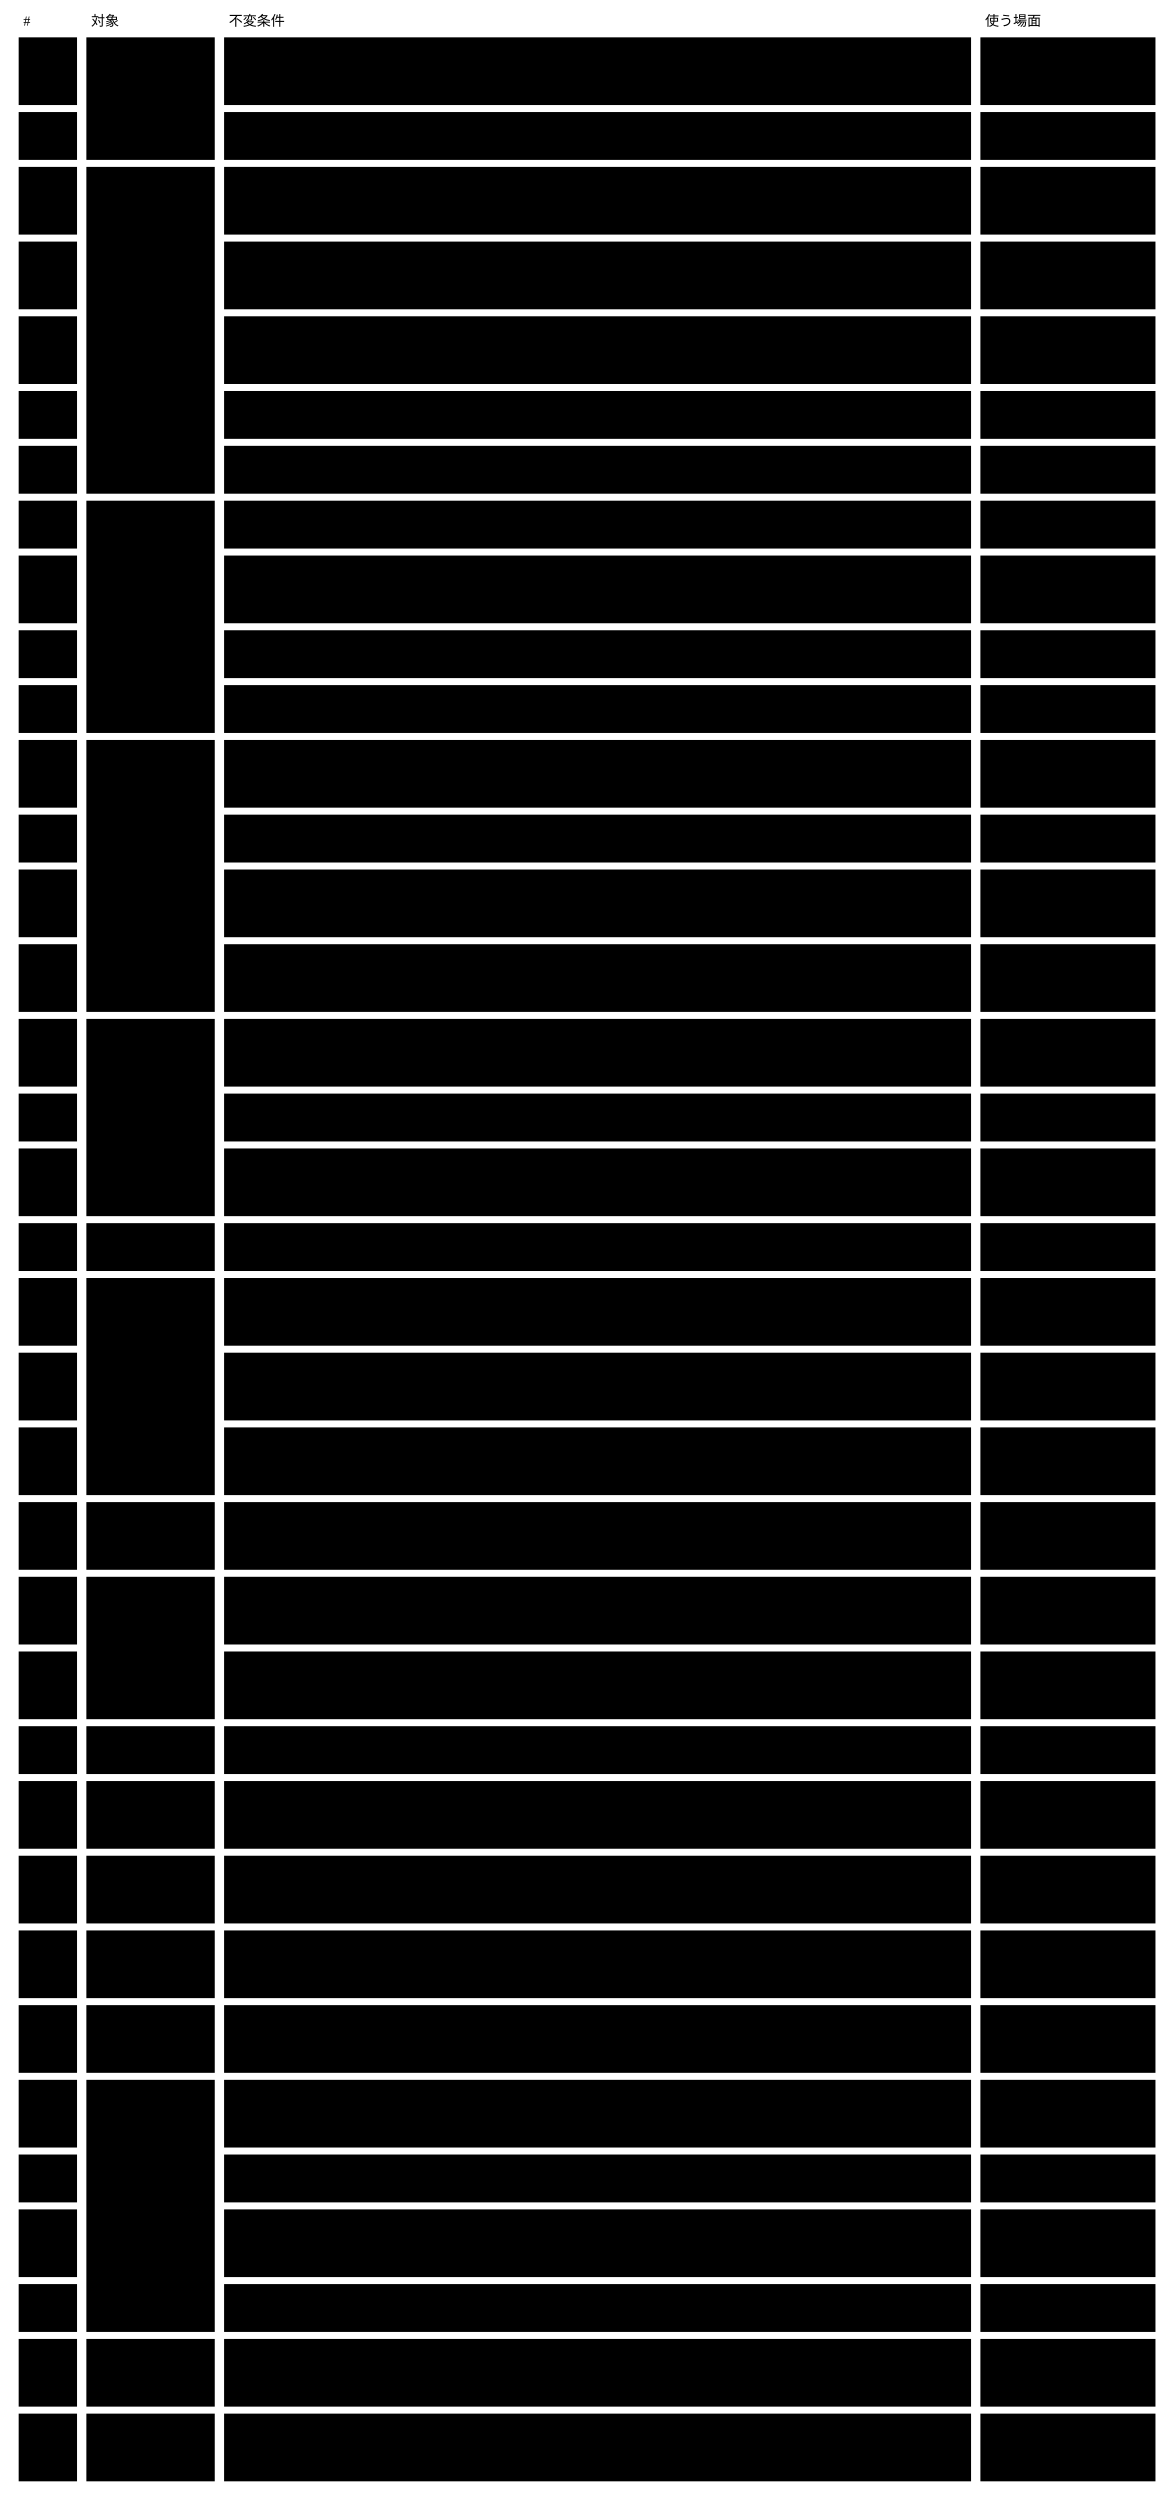
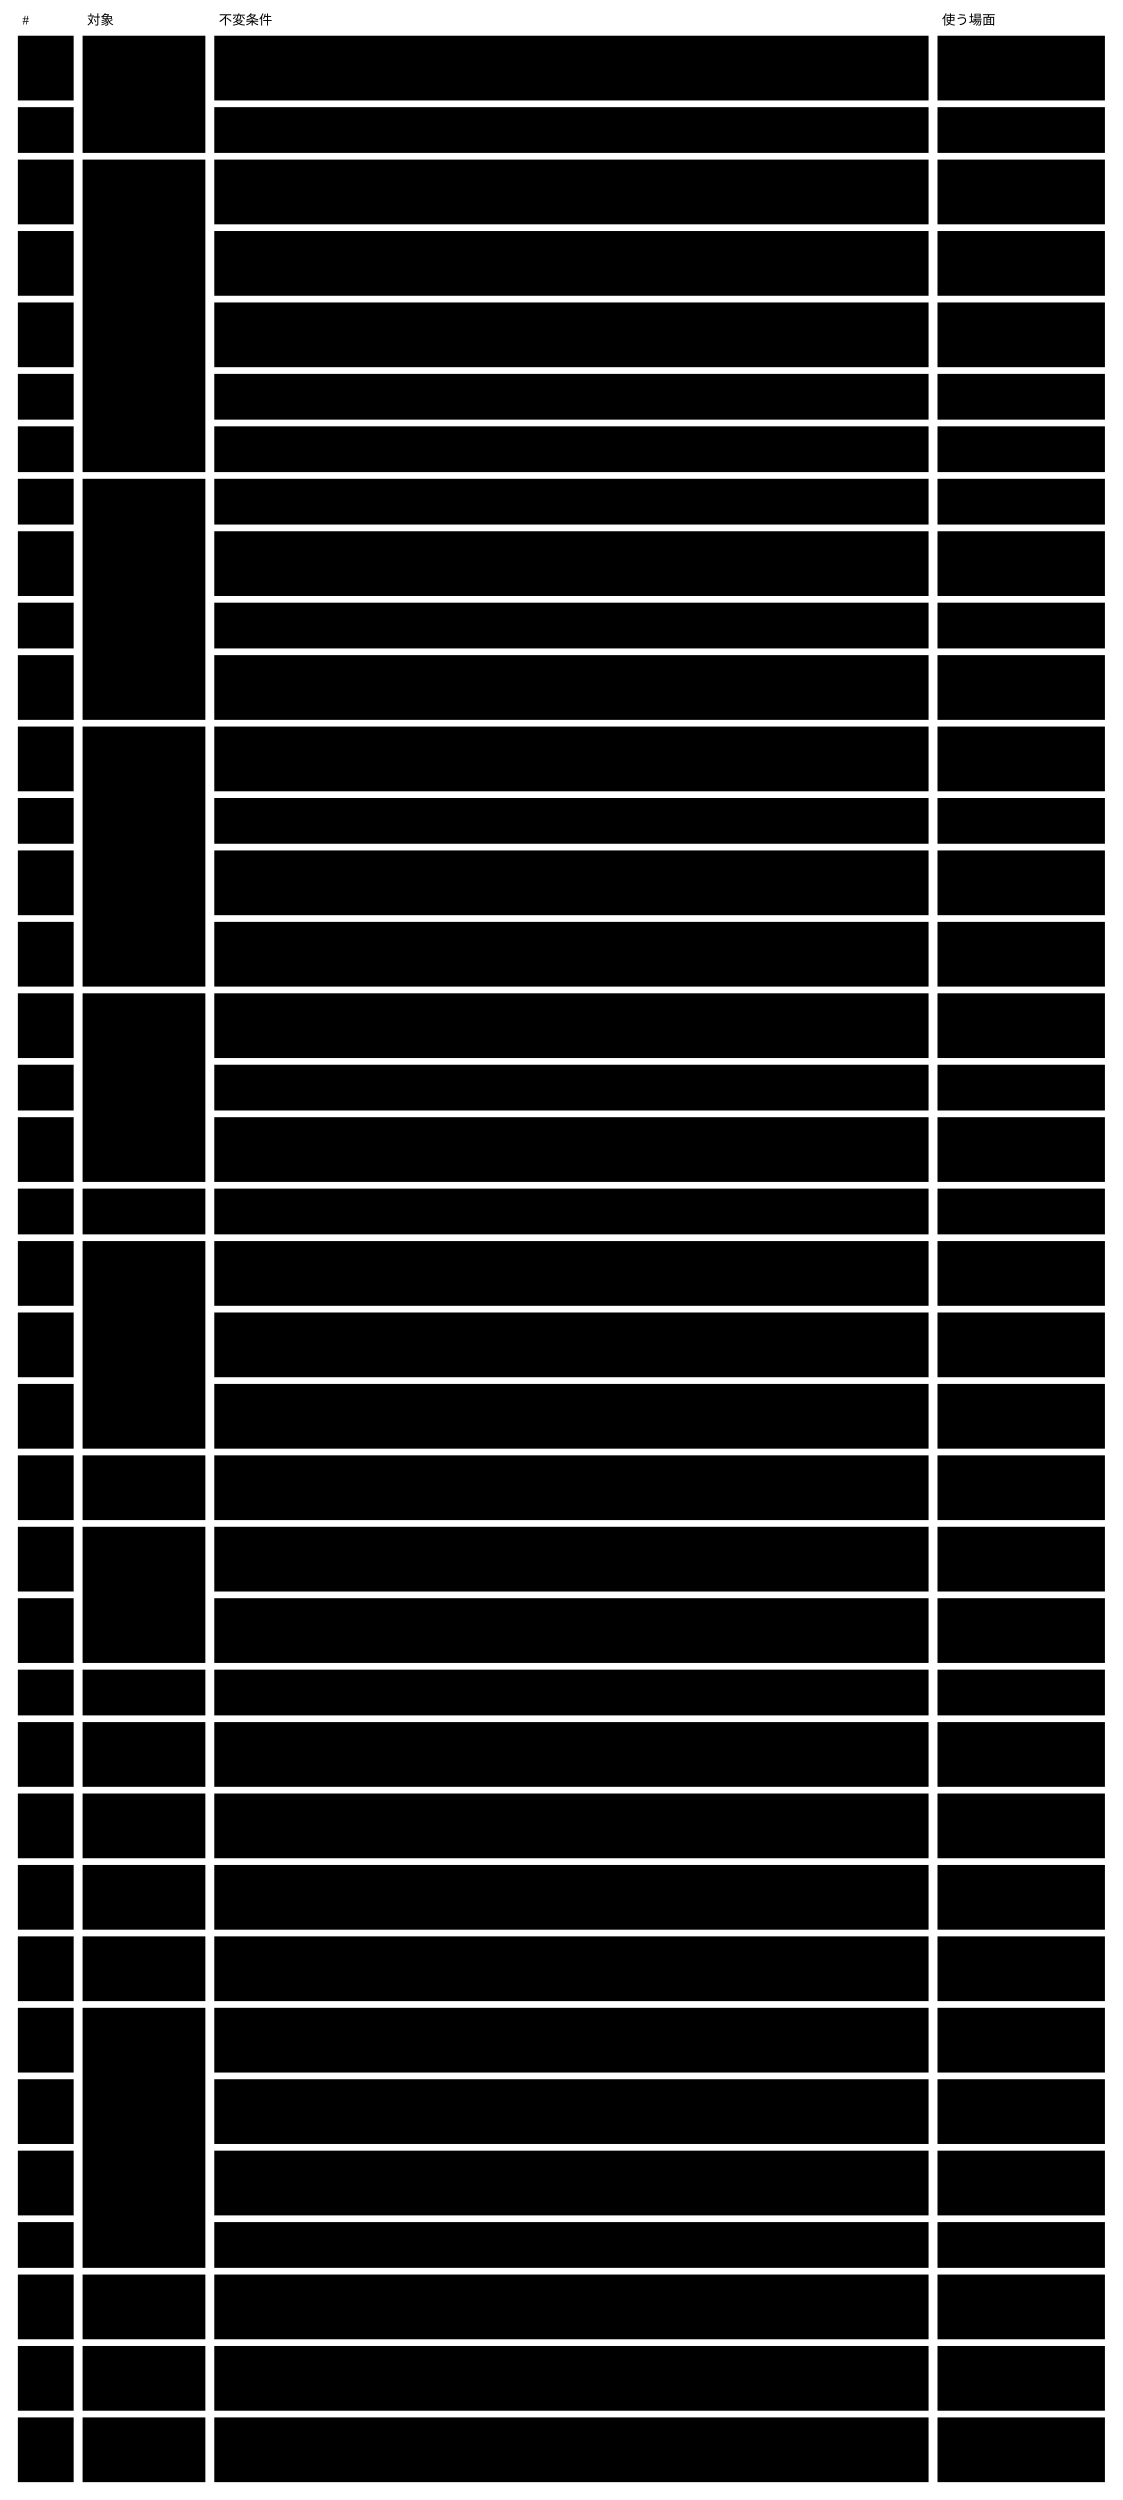
- <svg viewBox="0 0 1006 2142" style="min-width:900px" role="img" aria-label="不変条件36行：対象ごとに固め、導いた使う場面を付けた表">
+ <svg viewBox="0 0 1006 2240" style="min-width:900px" role="img" aria-label="不変条件37行：対象ごとに固め、導いた使う場面を付けた表">
  <text class="note" x="20" y="22">#</text>
  <text class="note" x="78" y="22">対象</text>
  <text class="note" x="196" y="22">不変条件</text>
  <text class="note" x="844" y="22">使う場面</text>
  <rect class="box focus" x="74" y="32" width="110" height="105" />
  <text class="title" x="84" y="57">Abstract</text>
  <rect class="box focus" x="74" y="143" width="110" height="280" />
  <text class="title" x="84" y="168">Concrete</text>
-   <rect class="box focus" x="74" y="429" width="110" height="199" />
+   <rect class="box focus" x="74" y="429" width="110" height="216" />
  <text class="title" x="84" y="454">instance</text>
-   <rect class="box focus" x="74" y="634" width="110" height="233" />
-   <text class="title" x="84" y="659">検証結果</text>
-   <rect class="box focus" x="74" y="873" width="110" height="169" />
-   <text class="title" x="84" y="898">判定の記録</text>
-   <rect class="box focus" x="74" y="1048" width="110" height="41" />
-   <text class="title" x="84" y="1073">状態</text>
-   <rect class="box focus" x="74" y="1095" width="110" height="186" />
-   <text class="title" x="84" y="1120">変更</text>
-   <rect class="box focus" x="74" y="1287" width="110" height="58" />
-   <text class="title" x="84" y="1312">例外</text>
-   <rect class="box focus" x="74" y="1351" width="110" height="122" />
-   <text class="title" x="84" y="1376">探す</text>
-   <rect class="box focus" x="74" y="1479" width="110" height="41" />
-   <text class="title" x="84" y="1504">描画</text>
-   <rect class="box focus" x="74" y="1526" width="110" height="58" />
-   <text class="title" x="84" y="1551">移す</text>
-   <rect class="box focus" x="74" y="1590" width="110" height="58" />
-   <text class="title" x="84" y="1615">経緯</text>
-   <rect class="box focus" x="74" y="1654" width="110" height="58" />
-   <text class="title" x="84" y="1679">外のツール</text>
-   <rect class="box focus" x="74" y="1718" width="110" height="58" />
-   <text class="title" x="84" y="1743">作法</text>
-   <rect class="box focus" x="74" y="1782" width="110" height="216" />
-   <text class="title" x="84" y="1807">変更の記録</text>
-   <rect class="box focus" x="74" y="2004" width="110" height="58" />
-   <text class="title" x="84" y="2029">まとめ方</text>
-   <rect class="box focus" x="74" y="2068" width="110" height="58" />
-   <text class="title" x="84" y="2093">変更を見せる</text>
+   <rect class="box focus" x="74" y="651" width="110" height="233" />
+   <text class="title" x="84" y="676">検証結果</text>
+   <rect class="box focus" x="74" y="890" width="110" height="169" />
+   <text class="title" x="84" y="915">判定の記録</text>
+   <rect class="box focus" x="74" y="1065" width="110" height="41" />
+   <text class="title" x="84" y="1090">状態</text>
+   <rect class="box focus" x="74" y="1112" width="110" height="186" />
+   <text class="title" x="84" y="1137">変更</text>
+   <rect class="box focus" x="74" y="1304" width="110" height="58" />
+   <text class="title" x="84" y="1329">例外</text>
+   <rect class="box focus" x="74" y="1368" width="110" height="122" />
+   <text class="title" x="84" y="1393">探す</text>
+   <rect class="box focus" x="74" y="1496" width="110" height="41" />
+   <text class="title" x="84" y="1521">描画</text>
+   <rect class="box focus" x="74" y="1543" width="110" height="58" />
+   <text class="title" x="84" y="1568">移す</text>
+   <rect class="box focus" x="74" y="1607" width="110" height="58" />
+   <text class="title" x="84" y="1632">経緯</text>
+   <rect class="box focus" x="74" y="1671" width="110" height="58" />
+   <text class="title" x="84" y="1696">外のツール</text>
+   <rect class="box focus" x="74" y="1735" width="110" height="58" />
+   <text class="title" x="84" y="1760">作法</text>
+   <rect class="box focus" x="74" y="1799" width="110" height="233" />
+   <text class="title" x="84" y="1824">変更の記録</text>
+   <rect class="box focus" x="74" y="2038" width="110" height="58" />
+   <text class="title" x="84" y="2063">まとめ方</text>
+   <rect class="box focus" x="74" y="2102" width="110" height="58" />
+   <text class="title" x="84" y="2127">変更を見せる</text>
+   <rect class="box focus" x="74" y="2166" width="110" height="58" />
+   <text class="title" x="84" y="2191">変更の記録</text>
  <rect class="box" x="16" y="32" width="50" height="58" />
  <text class="label" x="26" y="57">I1</text>
  <rect class="box" x="192" y="32" width="640" height="58" />
  <text class="label" x="202" y="57">Core の語彙 ・ Concrete の契約 ・ 拡張の契約は Abstract だけが持つ。出した Abstract</text>
  <text class="label" x="202" y="74">の版は変えず、新しい版を並べて出す。</text>
  <rect class="box" x="840" y="32" width="150" height="58" />
  <text class="label" x="850" y="57">U4</text>
  <rect class="box" x="16" y="96" width="50" height="41" />
  <text class="label" x="26" y="121">I2</text>
  <rect class="box" x="192" y="96" width="640" height="41" />
  <text class="label" x="202" y="121">閉じた一覧は $id の一覧のデータで、一覧に無い $schema は取りに行かずに断る。</text>
  <rect class="box" x="840" y="96" width="150" height="41" />
  <text class="label" x="850" y="121">U1 ・ U4</text>
  <rect class="box" x="16" y="143" width="50" height="58" />
  <text class="label" x="26" y="168">I3</text>
  <rect class="box" x="192" y="143" width="640" height="58" />
  <text class="label" x="202" y="168">Concrete は $schema で Abstract の版を1つ申告し、その版の Concrete</text>
  <text class="label" x="202" y="185">の契約と拡張の契約に従う。</text>
  <rect class="box" x="840" y="143" width="150" height="58" />
  <text class="label" x="850" y="168">U1 ・ U3</text>
  <rect class="box" x="16" y="207" width="50" height="58" />
  <text class="label" x="26" y="232">I4</text>
  <rect class="box" x="192" y="207" width="640" height="58" />
  <text class="label" x="202" y="232">rule は判定する者と（AI ・ 人なら）読む欄を持ち、id は Concrete の中で一意。使う term と</text>
  <text class="label" x="202" y="249">x- には定義がある。</text>
  <rect class="box" x="840" y="207" width="150" height="58" />
  <text class="label" x="850" y="232">U1</text>
  <rect class="box" x="16" y="271" width="50" height="58" />
  <text class="label" x="26" y="296">I5</text>
  <rect class="box" x="192" y="271" width="640" height="58" />
  <text class="label" x="202" y="296">Concrete が足した x- の定義は作法に従う。Core は意味を解釈せず、</text>
  <text class="label" x="202" y="313">宣言された検証役の結果を5つの値と根拠でまとめる。</text>
  <rect class="box" x="840" y="271" width="150" height="58" />
  <text class="label" x="850" y="296">U23 ・ U14</text>
  <rect class="box" x="16" y="335" width="50" height="41" />
  <text class="label" x="26" y="360">I6</text>
  <rect class="box" x="192" y="335" width="640" height="41" />
  <text class="label" x="202" y="360">文脈の語彙の範囲は Concrete の $id で決まり、Core の語彙とぶつかる定義は違反になる。</text>
  <rect class="box" x="840" y="335" width="150" height="41" />
  <text class="label" x="850" y="360">U23</text>
  <rect class="box" x="16" y="382" width="50" height="41" />
  <text class="label" x="26" y="407">I7</text>
  <rect class="box" x="192" y="382" width="640" height="41" />
  <text class="label" x="202" y="407">公開する部分は版を並べて出し、出した版は変えない。読む側は指した版で検証される。</text>
  <rect class="box" x="840" y="382" width="150" height="41" />
  <text class="label" x="850" y="407">U24 ・ U1 ・ U2</text>
  <rect class="box" x="16" y="429" width="50" height="41" />
  <text class="label" x="26" y="454">I8</text>
  <rect class="box" x="192" y="429" width="640" height="41" />
  <text class="label" x="202" y="454">instance は Concrete 1つに従う。$schema が解決できない instance は下書きとして返る。</text>
  <rect class="box" x="840" y="429" width="150" height="41" />
  <text class="label" x="850" y="454">U5 ・ U8 ・ U17</text>
  <rect class="box" x="16" y="476" width="50" height="58" />
  <text class="label" x="26" y="501">I9</text>
  <rect class="box" x="192" y="476" width="640" height="58" />
  <text class="label" x="202" y="501">x-ref の参照先が無ければ基盤が violated にする。参照を壊す変更と、</text>
  <text class="label" x="202" y="518">指されたものを消す変更は取り込めない理由に出る。</text>
  <rect class="box" x="840" y="476" width="150" height="58" />
  <text class="label" x="850" y="501">U6 ・ U11</text>
  <rect class="box" x="16" y="540" width="50" height="41" />
  <text class="label" x="26" y="565">I10</text>
  <rect class="box" x="192" y="540" width="640" height="41" />
  <text class="label" x="202" y="565">x-derive の宣言値は導出値と一致し、合わない変更は violated として取り込めない理由に出る。</text>
  <rect class="box" x="840" y="540" width="150" height="41" />
  <text class="label" x="850" y="565">U6</text>
-   <rect class="box" x="16" y="587" width="50" height="41" />
+   <rect class="box" x="16" y="587" width="50" height="58" />
  <text class="label" x="26" y="612">I11</text>
-   <rect class="box" x="192" y="587" width="640" height="41" />
+   <rect class="box" x="192" y="587" width="640" height="58" />
  <text class="label" x="202" y="612">消した ID は使い直さない。消した instance に結び付いた判定の記録は効かない。</text>
-   <rect class="box" x="840" y="587" width="150" height="41" />
-   <text class="label" x="850" y="612">U11</text>
-   <rect class="box" x="16" y="634" width="50" height="58" />
-   <text class="label" x="26" y="659">I12</text>
-   <rect class="box" x="192" y="634" width="640" height="58" />
-   <text class="label" x="202" y="659">検証結果は rule と拡張した x- ごとに、5つの値のどれか1つ ・ 根拠 ・ 判定した者を持つ。</text>
-   <text class="label" x="202" y="676">必須の欄が空なら機械の violated。</text>
-   <rect class="box" x="840" y="634" width="150" height="58" />
-   <text class="label" x="850" y="659">U5 ・ U8 ・ U14</text>
-   <rect class="box" x="16" y="698" width="50" height="41" />
-   <text class="label" x="26" y="723">I13</text>
-   <rect class="box" x="192" y="698" width="640" height="41" />
-   <text class="label" x="202" y="723">機械の検証と、決定的な外のツールは、同じ値から同じ結果を返し、手元と CI で同じになる。</text>
-   <rect class="box" x="840" y="698" width="150" height="41" />
-   <text class="label" x="850" y="723">U8</text>
-   <rect class="box" x="16" y="745" width="50" height="58" />
-   <text class="label" x="26" y="770">I14</text>
-   <rect class="box" x="192" y="745" width="640" height="58" />
-   <text class="label" x="202" y="770">AI には読む欄 ・ term ・ 参照先の値の写しだけを渡す。根拠が空か読んだ値に無い答えと、</text>
-   <text class="label" x="202" y="787">割れた答えは unverified。</text>
-   <rect class="box" x="840" y="745" width="150" height="58" />
-   <text class="label" x="850" y="770">U5 ・ U8</text>
-   <rect class="box" x="16" y="809" width="50" height="58" />
-   <text class="label" x="26" y="834">I15</text>
-   <rect class="box" x="192" y="809" width="640" height="58" />
-   <text class="label" x="202" y="834">検証役が無い ・ tool permissions に無い ・ 答えないときは、隠さず決めた値で返し、手元と CI</text>
-   <text class="label" x="202" y="851">で同じになる。</text>
-   <rect class="box" x="840" y="809" width="150" height="58" />
-   <text class="label" x="850" y="834">U8 ・ U14</text>
-   <rect class="box" x="16" y="873" width="50" height="58" />
-   <text class="label" x="26" y="898">I16</text>
-   <rect class="box" x="192" y="873" width="640" height="58" />
-   <text class="label" x="202" y="898">AI と人の判定は判定の記録として変更に入れ、判定した値を残す。いまの値と等しければ聞き直さず、</text>
-   <text class="label" x="202" y="915">違えば効かない。</text>
-   <rect class="box" x="840" y="873" width="150" height="58" />
-   <text class="label" x="850" y="898">U10 ・ U16 ・ U8</text>
-   <rect class="box" x="16" y="937" width="50" height="41" />
-   <text class="label" x="26" y="962">I17</text>
-   <rect class="box" x="192" y="937" width="640" height="41" />
-   <text class="label" x="202" y="962">状態は、変更に入れた判定の記録だけから導く。CI は AI に聞き直さず、記録が無ければ無いと返す。</text>
-   <rect class="box" x="840" y="937" width="150" height="41" />
-   <text class="label" x="850" y="962">U8 ・ U13</text>
-   <rect class="box" x="16" y="984" width="50" height="58" />
-   <text class="label" x="26" y="1009">I18</text>
-   <rect class="box" x="192" y="984" width="640" height="58" />
-   <text class="label" x="202" y="1009">人が覆せるのは AI と人の rule の結果だけ。人の判定は、</text>
-   <text class="label" x="202" y="1026">変更の仕組みが人と約束した変更でだけ足せる。</text>
-   <rect class="box" x="840" y="984" width="150" height="58" />
-   <text class="label" x="850" y="1009">U16</text>
-   <rect class="box" x="16" y="1048" width="50" height="41" />
-   <text class="label" x="26" y="1073">I19</text>
-   <rect class="box" x="192" y="1048" width="640" height="41" />
-   <text class="label" x="202" y="1073">instance の状態は保存せず、検証結果と判定の記録から決定表で導く。</text>
-   <rect class="box" x="840" y="1048" width="150" height="41" />
-   <text class="label" x="850" y="1073">U0 ・ U12</text>
-   <rect class="box" x="16" y="1095" width="50" height="58" />
-   <text class="label" x="26" y="1120">I20</text>
-   <rect class="box" x="192" y="1095" width="640" height="58" />
-   <text class="label" x="202" y="1120">変更（変更の仕組みの単位。Git ではブランチと PR。取り込みを含む）には、変更後の全 instance</text>
-   <text class="label" x="202" y="1137">の状態 ・ 変わったもの ・ 人が見るもの ・ 取り込めない理由を出す。</text>
-   <rect class="box" x="840" y="1095" width="150" height="58" />
-   <text class="label" x="850" y="1120">U2 ・ U7 ・ U8 ・</text>
-   <text class="label" x="850" y="1137">U10 ・ U18</text>
-   <rect class="box" x="16" y="1159" width="50" height="58" />
-   <text class="label" x="26" y="1184">I21</text>
-   <rect class="box" x="192" y="1159" width="640" height="58" />
-   <text class="label" x="202" y="1184">AI が出した変更は、Concrete の変えてよい範囲の中だけを変える。</text>
-   <text class="label" x="202" y="1201">外を変えたら取り込めない理由に出る。</text>
-   <rect class="box" x="840" y="1159" width="150" height="58" />
-   <text class="label" x="850" y="1184">U5 ・ U6</text>
-   <rect class="box" x="16" y="1223" width="50" height="58" />
-   <text class="label" x="26" y="1248">I22</text>
-   <rect class="box" x="192" y="1223" width="640" height="58" />
-   <text class="label" x="202" y="1248">同じ instance × rule の判定、または同じ対象の同じ欄を両方で変えた取り込みは、</text>
-   <text class="label" x="202" y="1265">基盤が片方を選ばず、衝突として人に出る。</text>
-   <rect class="box" x="840" y="1223" width="150" height="58" />
-   <text class="label" x="850" y="1248">U18</text>
-   <rect class="box" x="16" y="1287" width="50" height="58" />
-   <text class="label" x="26" y="1312">I23</text>
-   <rect class="box" x="192" y="1287" width="640" height="58" />
-   <text class="label" x="202" y="1312">判定できなかった rule は、原因ごとにまとめて人が見るものに出る。判断されないものは</text>
-   <text class="label" x="202" y="1329">unverified のまま。</text>
-   <rect class="box" x="840" y="1287" width="150" height="58" />
-   <text class="label" x="850" y="1312">U16</text>
-   <rect class="box" x="16" y="1351" width="50" height="58" />
-   <text class="label" x="26" y="1376">I24</text>
-   <rect class="box" x="192" y="1351" width="640" height="58" />
-   <text class="label" x="202" y="1376">探すは、いまの入力に対する判定の結果と状態だけを使い、効かなくなった判定を verified</text>
-   <text class="label" x="202" y="1393">として返さない。</text>
-   <rect class="box" x="840" y="1351" width="150" height="58" />
-   <text class="label" x="850" y="1376">U5 ・ U6 ・ U12</text>
-   <rect class="box" x="16" y="1415" width="50" height="58" />
-   <text class="label" x="26" y="1440">I25</text>
-   <rect class="box" x="192" y="1415" width="640" height="58" />
-   <text class="label" x="202" y="1440">term は版付きの名前で一致を決め、別の版の term は別の語として探す。</text>
-   <text class="label" x="202" y="1457">公開された言葉は読む側の指した版で探す。</text>
-   <rect class="box" x="840" y="1415" width="150" height="58" />
-   <text class="label" x="850" y="1440">U12 ・ U24</text>
-   <rect class="box" x="16" y="1479" width="50" height="41" />
-   <text class="label" x="26" y="1504">I26</text>
-   <rect class="box" x="192" y="1479" width="640" height="41" />
-   <text class="label" x="202" y="1504">描画は状態と rule ごとの結果を内容と一緒に示し、失敗したら1ページも書かない。</text>
-   <rect class="box" x="840" y="1479" width="150" height="41" />
-   <text class="label" x="850" y="1504">U12</text>
-   <rect class="box" x="16" y="1526" width="50" height="58" />
-   <text class="label" x="26" y="1551">I27</text>
-   <rect class="box" x="192" y="1526" width="640" height="58" />
-   <text class="label" x="202" y="1551">Abstract の新しい版は移し方を持つ。移せない箇所は理由と一緒に返り、いまの Concrete は壊れな</text>
-   <text class="label" x="202" y="1568">い。</text>
-   <rect class="box" x="840" y="1526" width="150" height="58" />
-   <text class="label" x="850" y="1551">U3 ・ U4</text>
-   <rect class="box" x="16" y="1590" width="50" height="58" />
-   <text class="label" x="26" y="1615">I28</text>
-   <rect class="box" x="192" y="1590" width="640" height="58" />
-   <text class="label" x="202" y="1615">判定の記録（判定した者 ・ 入力 ・ 根拠）と変更の記録（セッション ・ 理由 ・ 欄）から、</text>
-   <text class="label" x="202" y="1632">誰がいつ何を変え、何を判定したかが分かる。</text>
-   <rect class="box" x="840" y="1590" width="150" height="58" />
-   <text class="label" x="850" y="1615">U13 ・ U25</text>
-   <rect class="box" x="16" y="1654" width="50" height="58" />
-   <text class="label" x="26" y="1679">I29</text>
-   <rect class="box" x="192" y="1654" width="640" height="58" />
-   <text class="label" x="202" y="1679">検証役は tool permissions に名前があるものだけを呼び、渡すのはその x- の場所 ・ 値 ・</text>
-   <text class="label" x="202" y="1696">読む欄の値だけ。</text>
-   <rect class="box" x="840" y="1654" width="150" height="58" />
-   <text class="label" x="850" y="1679">U14 ・ U23</text>
-   <rect class="box" x="16" y="1718" width="50" height="58" />
-   <text class="label" x="26" y="1743">I30</text>
-   <rect class="box" x="192" y="1718" width="640" height="58" />
-   <text class="label" x="202" y="1743">作法には版があり、Concrete は従う版を申告する。出した作法の版は変えず、Core</text>
-   <text class="label" x="202" y="1760">を更新しても作法を保つ。</text>
-   <rect class="box" x="840" y="1718" width="150" height="58" />
-   <text class="label" x="850" y="1743">U3 ・ U4 ・ U23</text>
-   <rect class="box" x="16" y="1782" width="50" height="58" />
-   <text class="label" x="26" y="1807">I31</text>
-   <rect class="box" x="192" y="1782" width="640" height="58" />
-   <text class="label" x="202" y="1807">変更の記録は理由と変更の項目を持ち、instance とは別に書く。記録の無い書き換えは、</text>
-   <text class="label" x="202" y="1824">変更の前後と突き合わせて「記録に無い」変更の例外として出る。</text>
-   <rect class="box" x="840" y="1782" width="150" height="58" />
-   <text class="label" x="850" y="1807">U2 ・ U5 ・ U6 ・</text>
-   <text class="label" x="850" y="1824">U7 ・ U10</text>
-   <rect class="box" x="16" y="1846" width="50" height="41" />
-   <text class="label" x="26" y="1871">I32</text>
-   <rect class="box" x="192" y="1846" width="640" height="41" />
-   <text class="label" x="202" y="1871">理由の無い変更も保存は断らず、「理由が無い」変更の例外として出る。書いた理由は書き換えない。</text>
-   <rect class="box" x="840" y="1846" width="150" height="41" />
-   <text class="label" x="850" y="1871">U25 ・ U13</text>
-   <rect class="box" x="16" y="1893" width="50" height="58" />
-   <text class="label" x="26" y="1918">I33</text>
-   <rect class="box" x="192" y="1893" width="640" height="58" />
-   <text class="label" x="202" y="1918">理由と変更の項目が合っているかは Core の rule で、変更を書いた AI と別のセッションの AI</text>
-   <text class="label" x="202" y="1935">が判定し、violated ・ unverified を変更の例外に出す。</text>
-   <rect class="box" x="840" y="1893" width="150" height="58" />
-   <text class="label" x="850" y="1918">U25</text>
-   <rect class="box" x="16" y="1957" width="50" height="41" />
-   <text class="label" x="26" y="1982">I34</text>
-   <rect class="box" x="192" y="1957" width="640" height="41" />
-   <text class="label" x="202" y="1982">セッションの参照は呼ぶ側の申告なので、経緯にだけ使い、I18 の権限の判定には使わない。</text>
-   <rect class="box" x="840" y="1957" width="150" height="41" />
-   <text class="label" x="850" y="1982">U13 ・ U16</text>
-   <rect class="box" x="16" y="2004" width="50" height="58" />
-   <text class="label" x="26" y="2029">I35</text>
-   <rect class="box" x="192" y="2004" width="640" height="58" />
-   <text class="label" x="202" y="2029">まとまりは保存しない。出すたびに条件に紐づく変更の記録から組み立て、</text>
-   <text class="label" x="202" y="2046">1つの変更の記録は1回の出力で1回だけ出る。親のセッションで引くと子のセッションも含む。</text>
-   <rect class="box" x="840" y="2004" width="150" height="58" />
-   <text class="label" x="850" y="2029">U25 ・ U13</text>
-   <rect class="box" x="16" y="2068" width="50" height="58" />
-   <text class="label" x="26" y="2093">I36</text>
-   <rect class="box" x="192" y="2068" width="640" height="58" />
-   <text class="label" x="202" y="2093">変更の例外を件数と一緒に先頭に出し、見ていないもの（ソースコード ・ テストのコード）を示す。</text>
-   <text class="label" x="202" y="2110">x-ref ・ x-derive で一緒に変わった欄は原因の変更の下へまとめる。</text>
-   <rect class="box" x="840" y="2068" width="150" height="58" />
-   <text class="label" x="850" y="2093">U25</text>
+   <text class="label" x="202" y="629">変更の記録は経緯として残る。</text>
+   <rect class="box" x="840" y="587" width="150" height="58" />
+   <text class="label" x="850" y="612">U11 ・ U13</text>
+   <rect class="box" x="16" y="651" width="50" height="58" />
+   <text class="label" x="26" y="676">I12</text>
+   <rect class="box" x="192" y="651" width="640" height="58" />
+   <text class="label" x="202" y="676">検証結果は rule と拡張した x- ごとに、5つの値のどれか1つ ・ 根拠 ・ 判定した者を持つ。</text>
+   <text class="label" x="202" y="693">必須の欄が空なら機械の violated。</text>
+   <rect class="box" x="840" y="651" width="150" height="58" />
+   <text class="label" x="850" y="676">U5 ・ U8 ・ U14</text>
+   <rect class="box" x="16" y="715" width="50" height="41" />
+   <text class="label" x="26" y="740">I13</text>
+   <rect class="box" x="192" y="715" width="640" height="41" />
+   <text class="label" x="202" y="740">機械の検証と、決定的な外のツールは、同じ値から同じ結果を返し、手元と CI で同じになる。</text>
+   <rect class="box" x="840" y="715" width="150" height="41" />
+   <text class="label" x="850" y="740">U8</text>
+   <rect class="box" x="16" y="762" width="50" height="58" />
+   <text class="label" x="26" y="787">I14</text>
+   <rect class="box" x="192" y="762" width="640" height="58" />
+   <text class="label" x="202" y="787">AI には読む欄 ・ term ・ 参照先の値の写しだけを渡す。根拠が空か読んだ値に無い答えと、</text>
+   <text class="label" x="202" y="804">割れた答えは unverified。</text>
+   <rect class="box" x="840" y="762" width="150" height="58" />
+   <text class="label" x="850" y="787">U5 ・ U8</text>
+   <rect class="box" x="16" y="826" width="50" height="58" />
+   <text class="label" x="26" y="851">I15</text>
+   <rect class="box" x="192" y="826" width="640" height="58" />
+   <text class="label" x="202" y="851">検証役が無い ・ tool permissions に無い ・ 答えないときは、隠さず決めた値で返し、手元と CI</text>
+   <text class="label" x="202" y="868">で同じになる。</text>
+   <rect class="box" x="840" y="826" width="150" height="58" />
+   <text class="label" x="850" y="851">U8 ・ U14</text>
+   <rect class="box" x="16" y="890" width="50" height="58" />
+   <text class="label" x="26" y="915">I16</text>
+   <rect class="box" x="192" y="890" width="640" height="58" />
+   <text class="label" x="202" y="915">AI と人の判定は判定の記録として変更に入れ、判定した値を残す。いまの値と等しければ聞き直さず、</text>
+   <text class="label" x="202" y="932">違えば効かない。</text>
+   <rect class="box" x="840" y="890" width="150" height="58" />
+   <text class="label" x="850" y="915">U10 ・ U16 ・ U8</text>
+   <rect class="box" x="16" y="954" width="50" height="41" />
+   <text class="label" x="26" y="979">I17</text>
+   <rect class="box" x="192" y="954" width="640" height="41" />
+   <text class="label" x="202" y="979">状態は、変更に入れた判定の記録だけから導く。CI は AI に聞き直さず、記録が無ければ無いと返す。</text>
+   <rect class="box" x="840" y="954" width="150" height="41" />
+   <text class="label" x="850" y="979">U8 ・ U13</text>
+   <rect class="box" x="16" y="1001" width="50" height="58" />
+   <text class="label" x="26" y="1026">I18</text>
+   <rect class="box" x="192" y="1001" width="640" height="58" />
+   <text class="label" x="202" y="1026">人が覆せるのは AI と人の rule の結果だけ。人の判定は、</text>
+   <text class="label" x="202" y="1043">変更の仕組みが人と約束した変更でだけ足せる。</text>
+   <rect class="box" x="840" y="1001" width="150" height="58" />
+   <text class="label" x="850" y="1026">U16</text>
+   <rect class="box" x="16" y="1065" width="50" height="41" />
+   <text class="label" x="26" y="1090">I19</text>
+   <rect class="box" x="192" y="1065" width="640" height="41" />
+   <text class="label" x="202" y="1090">instance の状態は保存せず、検証結果と判定の記録から決定表で導く。</text>
+   <rect class="box" x="840" y="1065" width="150" height="41" />
+   <text class="label" x="850" y="1090">U0 ・ U12</text>
+   <rect class="box" x="16" y="1112" width="50" height="58" />
+   <text class="label" x="26" y="1137">I20</text>
+   <rect class="box" x="192" y="1112" width="640" height="58" />
+   <text class="label" x="202" y="1137">変更（変更の仕組みの単位。Git ではブランチと PR。取り込みを含む）には、変更後の全 instance</text>
+   <text class="label" x="202" y="1154">の状態 ・ 変わったもの ・ 人が見るもの ・ 取り込めない理由を出す。</text>
+   <rect class="box" x="840" y="1112" width="150" height="58" />
+   <text class="label" x="850" y="1137">U2 ・ U7 ・ U8 ・</text>
+   <text class="label" x="850" y="1154">U10 ・ U18</text>
+   <rect class="box" x="16" y="1176" width="50" height="58" />
+   <text class="label" x="26" y="1201">I21</text>
+   <rect class="box" x="192" y="1176" width="640" height="58" />
+   <text class="label" x="202" y="1201">AI が出した変更は、Concrete の変えてよい範囲の中だけを変える。</text>
+   <text class="label" x="202" y="1218">外を変えたら取り込めない理由に出る。</text>
+   <rect class="box" x="840" y="1176" width="150" height="58" />
+   <text class="label" x="850" y="1201">U5 ・ U6</text>
+   <rect class="box" x="16" y="1240" width="50" height="58" />
+   <text class="label" x="26" y="1265">I22</text>
+   <rect class="box" x="192" y="1240" width="640" height="58" />
+   <text class="label" x="202" y="1265">同じ instance × rule の判定、または同じ対象の同じ欄を両方で変えた取り込みは、</text>
+   <text class="label" x="202" y="1282">基盤が片方を選ばず、衝突として人に出る。</text>
+   <rect class="box" x="840" y="1240" width="150" height="58" />
+   <text class="label" x="850" y="1265">U18</text>
+   <rect class="box" x="16" y="1304" width="50" height="58" />
+   <text class="label" x="26" y="1329">I23</text>
+   <rect class="box" x="192" y="1304" width="640" height="58" />
+   <text class="label" x="202" y="1329">判定できなかった rule は、原因ごとにまとめて人が見るものに出る。判断されないものは</text>
+   <text class="label" x="202" y="1346">unverified のまま。</text>
+   <rect class="box" x="840" y="1304" width="150" height="58" />
+   <text class="label" x="850" y="1329">U16</text>
+   <rect class="box" x="16" y="1368" width="50" height="58" />
+   <text class="label" x="26" y="1393">I24</text>
+   <rect class="box" x="192" y="1368" width="640" height="58" />
+   <text class="label" x="202" y="1393">探すは、いまの入力に対する判定の結果と状態だけを使い、効かなくなった判定を verified</text>
+   <text class="label" x="202" y="1410">として返さない。</text>
+   <rect class="box" x="840" y="1368" width="150" height="58" />
+   <text class="label" x="850" y="1393">U5 ・ U6 ・ U12</text>
+   <rect class="box" x="16" y="1432" width="50" height="58" />
+   <text class="label" x="26" y="1457">I25</text>
+   <rect class="box" x="192" y="1432" width="640" height="58" />
+   <text class="label" x="202" y="1457">term は版付きの名前で一致を決め、別の版の term は別の語として探す。</text>
+   <text class="label" x="202" y="1474">公開された言葉は読む側の指した版で探す。</text>
+   <rect class="box" x="840" y="1432" width="150" height="58" />
+   <text class="label" x="850" y="1457">U12 ・ U24</text>
+   <rect class="box" x="16" y="1496" width="50" height="41" />
+   <text class="label" x="26" y="1521">I26</text>
+   <rect class="box" x="192" y="1496" width="640" height="41" />
+   <text class="label" x="202" y="1521">描画は状態と rule ごとの結果を内容と一緒に示し、失敗したら1ページも書かない。</text>
+   <rect class="box" x="840" y="1496" width="150" height="41" />
+   <text class="label" x="850" y="1521">U12</text>
+   <rect class="box" x="16" y="1543" width="50" height="58" />
+   <text class="label" x="26" y="1568">I27</text>
+   <rect class="box" x="192" y="1543" width="640" height="58" />
+   <text class="label" x="202" y="1568">Abstract の新しい版は移し方を持つ。移せない箇所は理由と一緒に返り、いまの Concrete は壊れな</text>
+   <text class="label" x="202" y="1585">い。</text>
+   <rect class="box" x="840" y="1543" width="150" height="58" />
+   <text class="label" x="850" y="1568">U3 ・ U4</text>
+   <rect class="box" x="16" y="1607" width="50" height="58" />
+   <text class="label" x="26" y="1632">I28</text>
+   <rect class="box" x="192" y="1607" width="640" height="58" />
+   <text class="label" x="202" y="1632">判定の記録（判定した者 ・ 入力 ・ 根拠）と変更の記録（セッション ・ 理由 ・ 欄）から、</text>
+   <text class="label" x="202" y="1649">誰がいつ何を変え、何を判定したかが分かる。</text>
+   <rect class="box" x="840" y="1607" width="150" height="58" />
+   <text class="label" x="850" y="1632">U13 ・ U25</text>
+   <rect class="box" x="16" y="1671" width="50" height="58" />
+   <text class="label" x="26" y="1696">I29</text>
+   <rect class="box" x="192" y="1671" width="640" height="58" />
+   <text class="label" x="202" y="1696">検証役は tool permissions に名前があるものだけを呼び、渡すのはその x- の場所 ・ 値 ・</text>
+   <text class="label" x="202" y="1713">読む欄の値だけ。</text>
+   <rect class="box" x="840" y="1671" width="150" height="58" />
+   <text class="label" x="850" y="1696">U14 ・ U23</text>
+   <rect class="box" x="16" y="1735" width="50" height="58" />
+   <text class="label" x="26" y="1760">I30</text>
+   <rect class="box" x="192" y="1735" width="640" height="58" />
+   <text class="label" x="202" y="1760">作法には版があり、Concrete は従う版を申告する。出した作法の版は変えず、Core</text>
+   <text class="label" x="202" y="1777">を更新しても作法を保つ。</text>
+   <rect class="box" x="840" y="1735" width="150" height="58" />
+   <text class="label" x="850" y="1760">U3 ・ U4 ・ U23</text>
+   <rect class="box" x="16" y="1799" width="50" height="58" />
+   <text class="label" x="26" y="1824">I31</text>
+   <rect class="box" x="192" y="1799" width="640" height="58" />
+   <text class="label" x="202" y="1824">変更の記録は理由と変更の項目を持ち、instance とは別に書く。記録と変更の前後を両方向で突き合わ</text>
+   <text class="label" x="202" y="1841">せ、記録の無い書き換えは「記録に無い」、書き換えの無い記録は「変更の無い記録」として出る。</text>
+   <rect class="box" x="840" y="1799" width="150" height="58" />
+   <text class="label" x="850" y="1824">U2 ・ U5 ・ U6 ・</text>
+   <text class="label" x="850" y="1841">U7 ・ U10</text>
+   <rect class="box" x="16" y="1863" width="50" height="58" />
+   <text class="label" x="26" y="1888">I32</text>
+   <rect class="box" x="192" y="1863" width="640" height="58" />
+   <text class="label" x="202" y="1888">理由の無い変更も保存は断らず、「理由が無い」変更の例外として出る。書いた記録は書き換えず、</text>
+   <text class="label" x="202" y="1905">書き換え ・ 削除は「記録の書き換え」として出る。</text>
+   <rect class="box" x="840" y="1863" width="150" height="58" />
+   <text class="label" x="850" y="1888">U25 ・ U13</text>
+   <rect class="box" x="16" y="1927" width="50" height="58" />
+   <text class="label" x="26" y="1952">I33</text>
+   <rect class="box" x="192" y="1927" width="640" height="58" />
+   <text class="label" x="202" y="1952">理由と変更の項目が合っているかは Core の rule で、変更を書いた AI と別のセッションの AI</text>
+   <text class="label" x="202" y="1969">が判定し、violated ・ unverified を変更の例外に出す。</text>
+   <rect class="box" x="840" y="1927" width="150" height="58" />
+   <text class="label" x="850" y="1952">U25</text>
+   <rect class="box" x="16" y="1991" width="50" height="41" />
+   <text class="label" x="26" y="2016">I34</text>
+   <rect class="box" x="192" y="1991" width="640" height="41" />
+   <text class="label" x="202" y="2016">セッションの参照は呼ぶ側の申告なので、経緯にだけ使い、I18 の権限の判定には使わない。</text>
+   <rect class="box" x="840" y="1991" width="150" height="41" />
+   <text class="label" x="850" y="2016">U13 ・ U16</text>
+   <rect class="box" x="16" y="2038" width="50" height="58" />
+   <text class="label" x="26" y="2063">I35</text>
+   <rect class="box" x="192" y="2038" width="640" height="58" />
+   <text class="label" x="202" y="2063">まとまりは保存しない。出すたびにセッション ・ 目的の参照 ・ 対象の id で記録を引いて組み立て、</text>
+   <text class="label" x="202" y="2080">1つの変更の記録は1回の出力で1回だけ出る。親のセッションで引くと子孫のセッションも含む。</text>
+   <rect class="box" x="840" y="2038" width="150" height="58" />
+   <text class="label" x="850" y="2063">U25 ・ U13</text>
+   <rect class="box" x="16" y="2102" width="50" height="58" />
+   <text class="label" x="26" y="2127">I36</text>
+   <rect class="box" x="192" y="2102" width="640" height="58" />
+   <text class="label" x="202" y="2127">変更の例外を件数と一緒に先頭に出し、見ていないもの（ソースコード ・ テストのコード）を示す。</text>
+   <text class="label" x="202" y="2144">x-ref ・ x-derive で一緒に変わった欄は原因の変更の下へまとめる。</text>
+   <rect class="box" x="840" y="2102" width="150" height="58" />
+   <text class="label" x="850" y="2127">U25</text>
+   <rect class="box" x="16" y="2166" width="50" height="58" />
+   <text class="label" x="26" y="2191">I37</text>
+   <rect class="box" x="192" y="2166" width="640" height="58" />
+   <text class="label" x="202" y="2191">変更の記録の id は、ほかの書き手と打ち合わせずに一意に決まる値にし、</text>
+   <text class="label" x="202" y="2208">別の変更で足した記録どうしが取り込みで衝突しない。</text>
+   <rect class="box" x="840" y="2166" width="150" height="58" />
+   <text class="label" x="850" y="2191">U18 ・ U25</text>
</svg>
